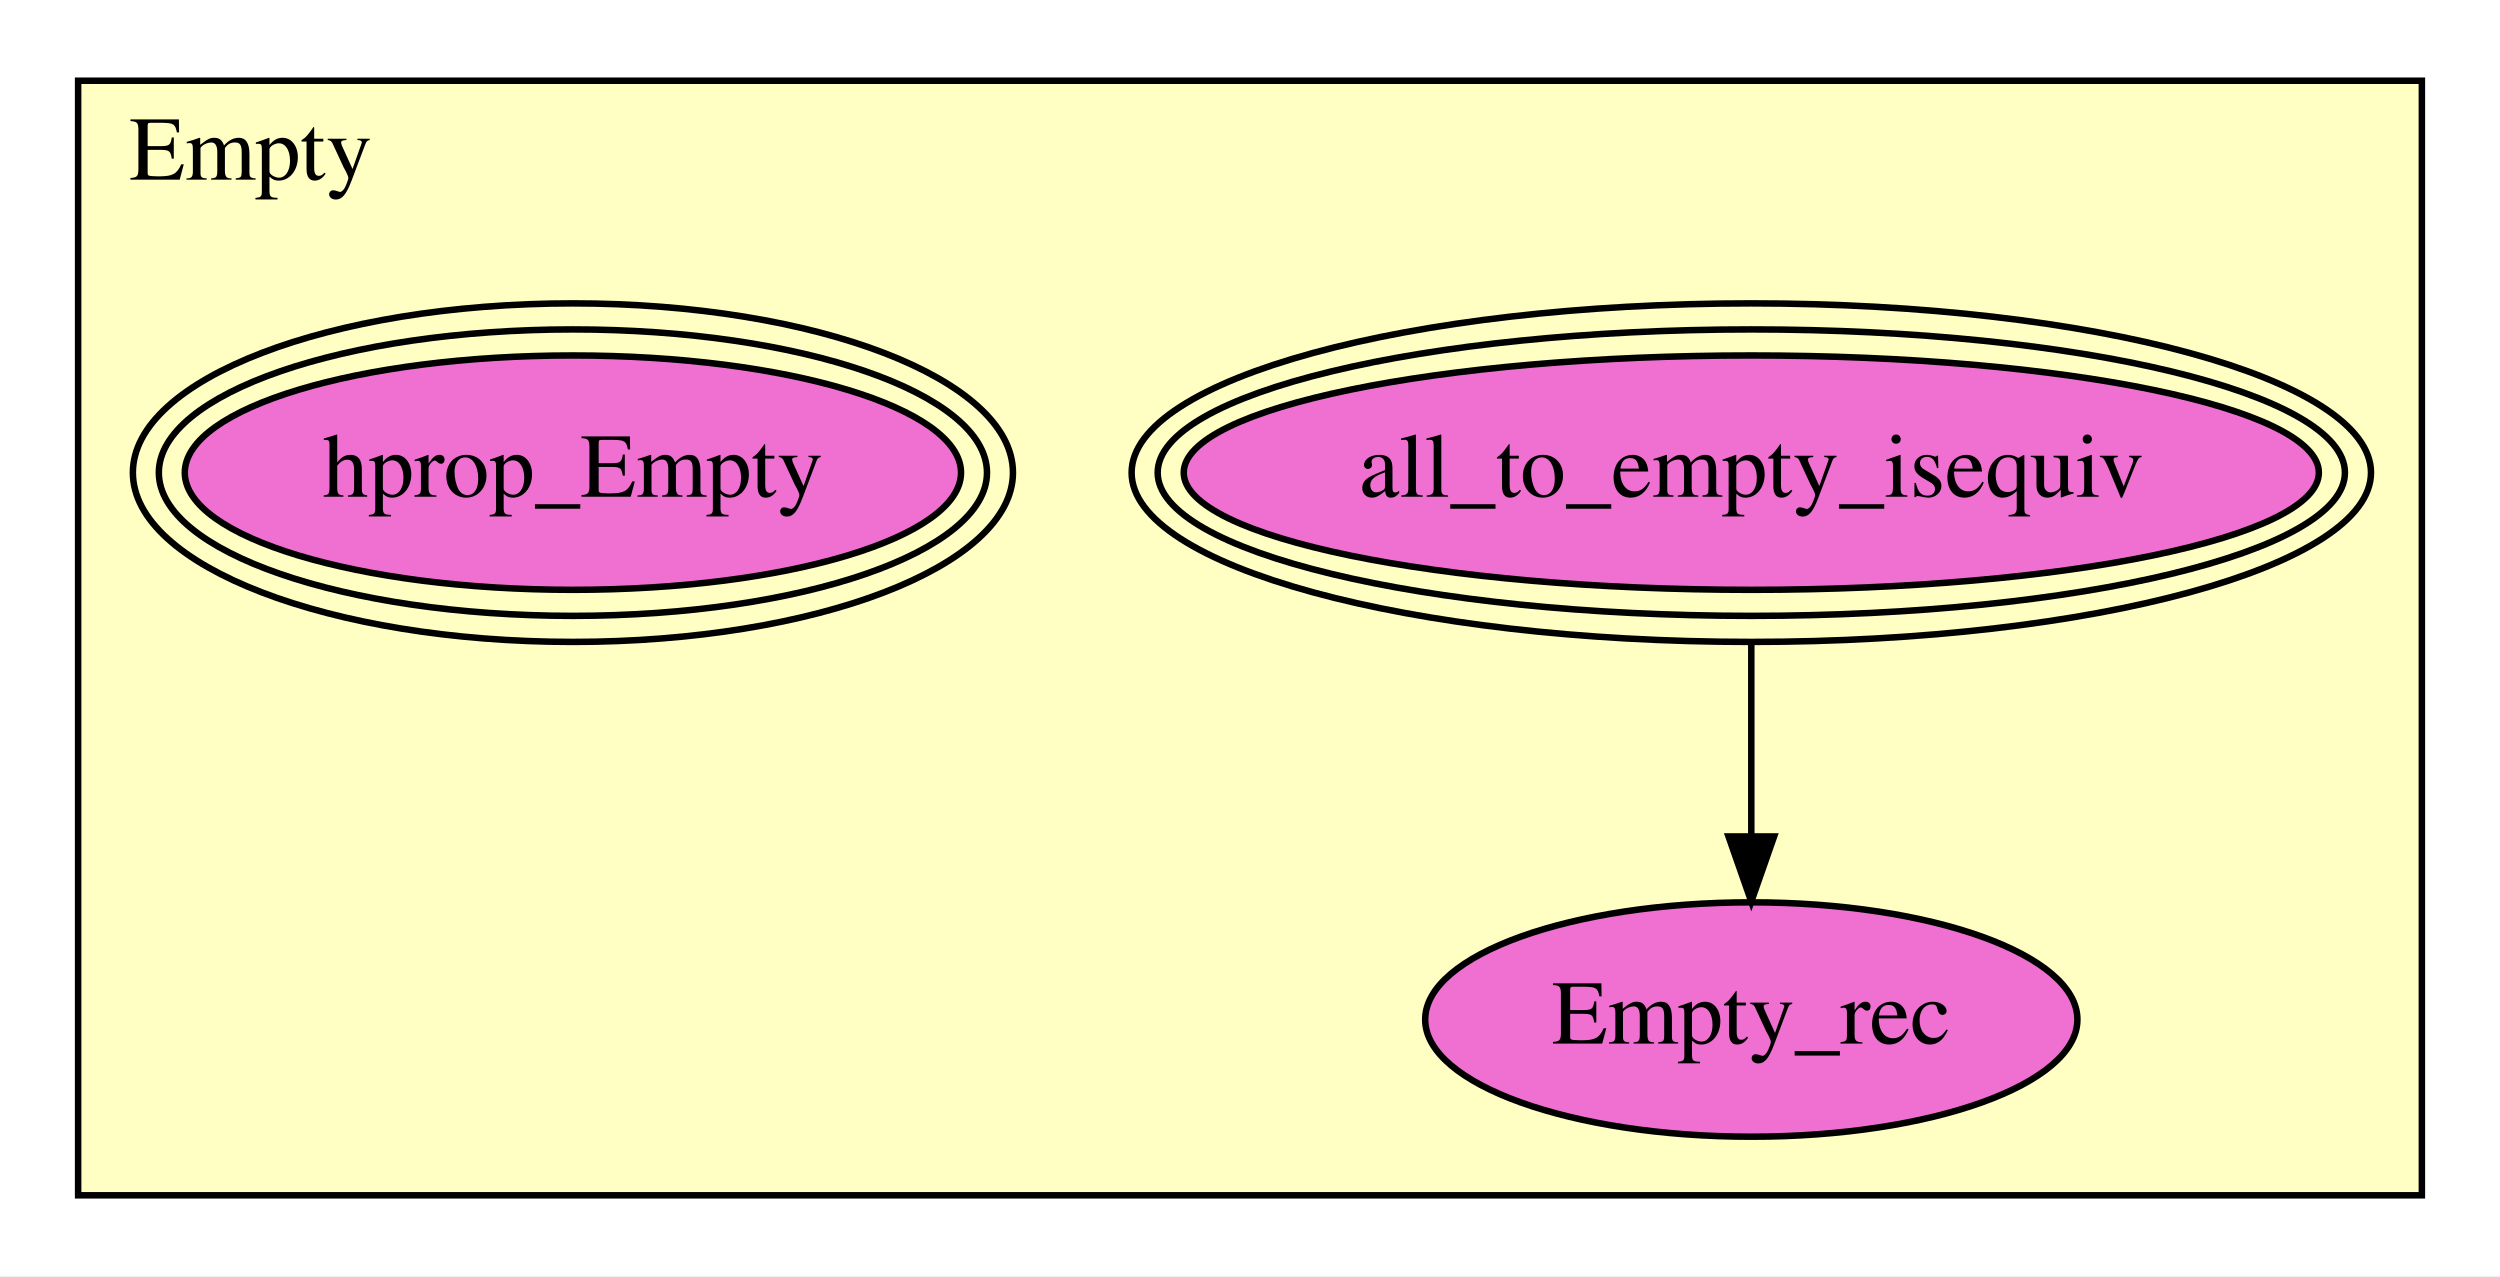
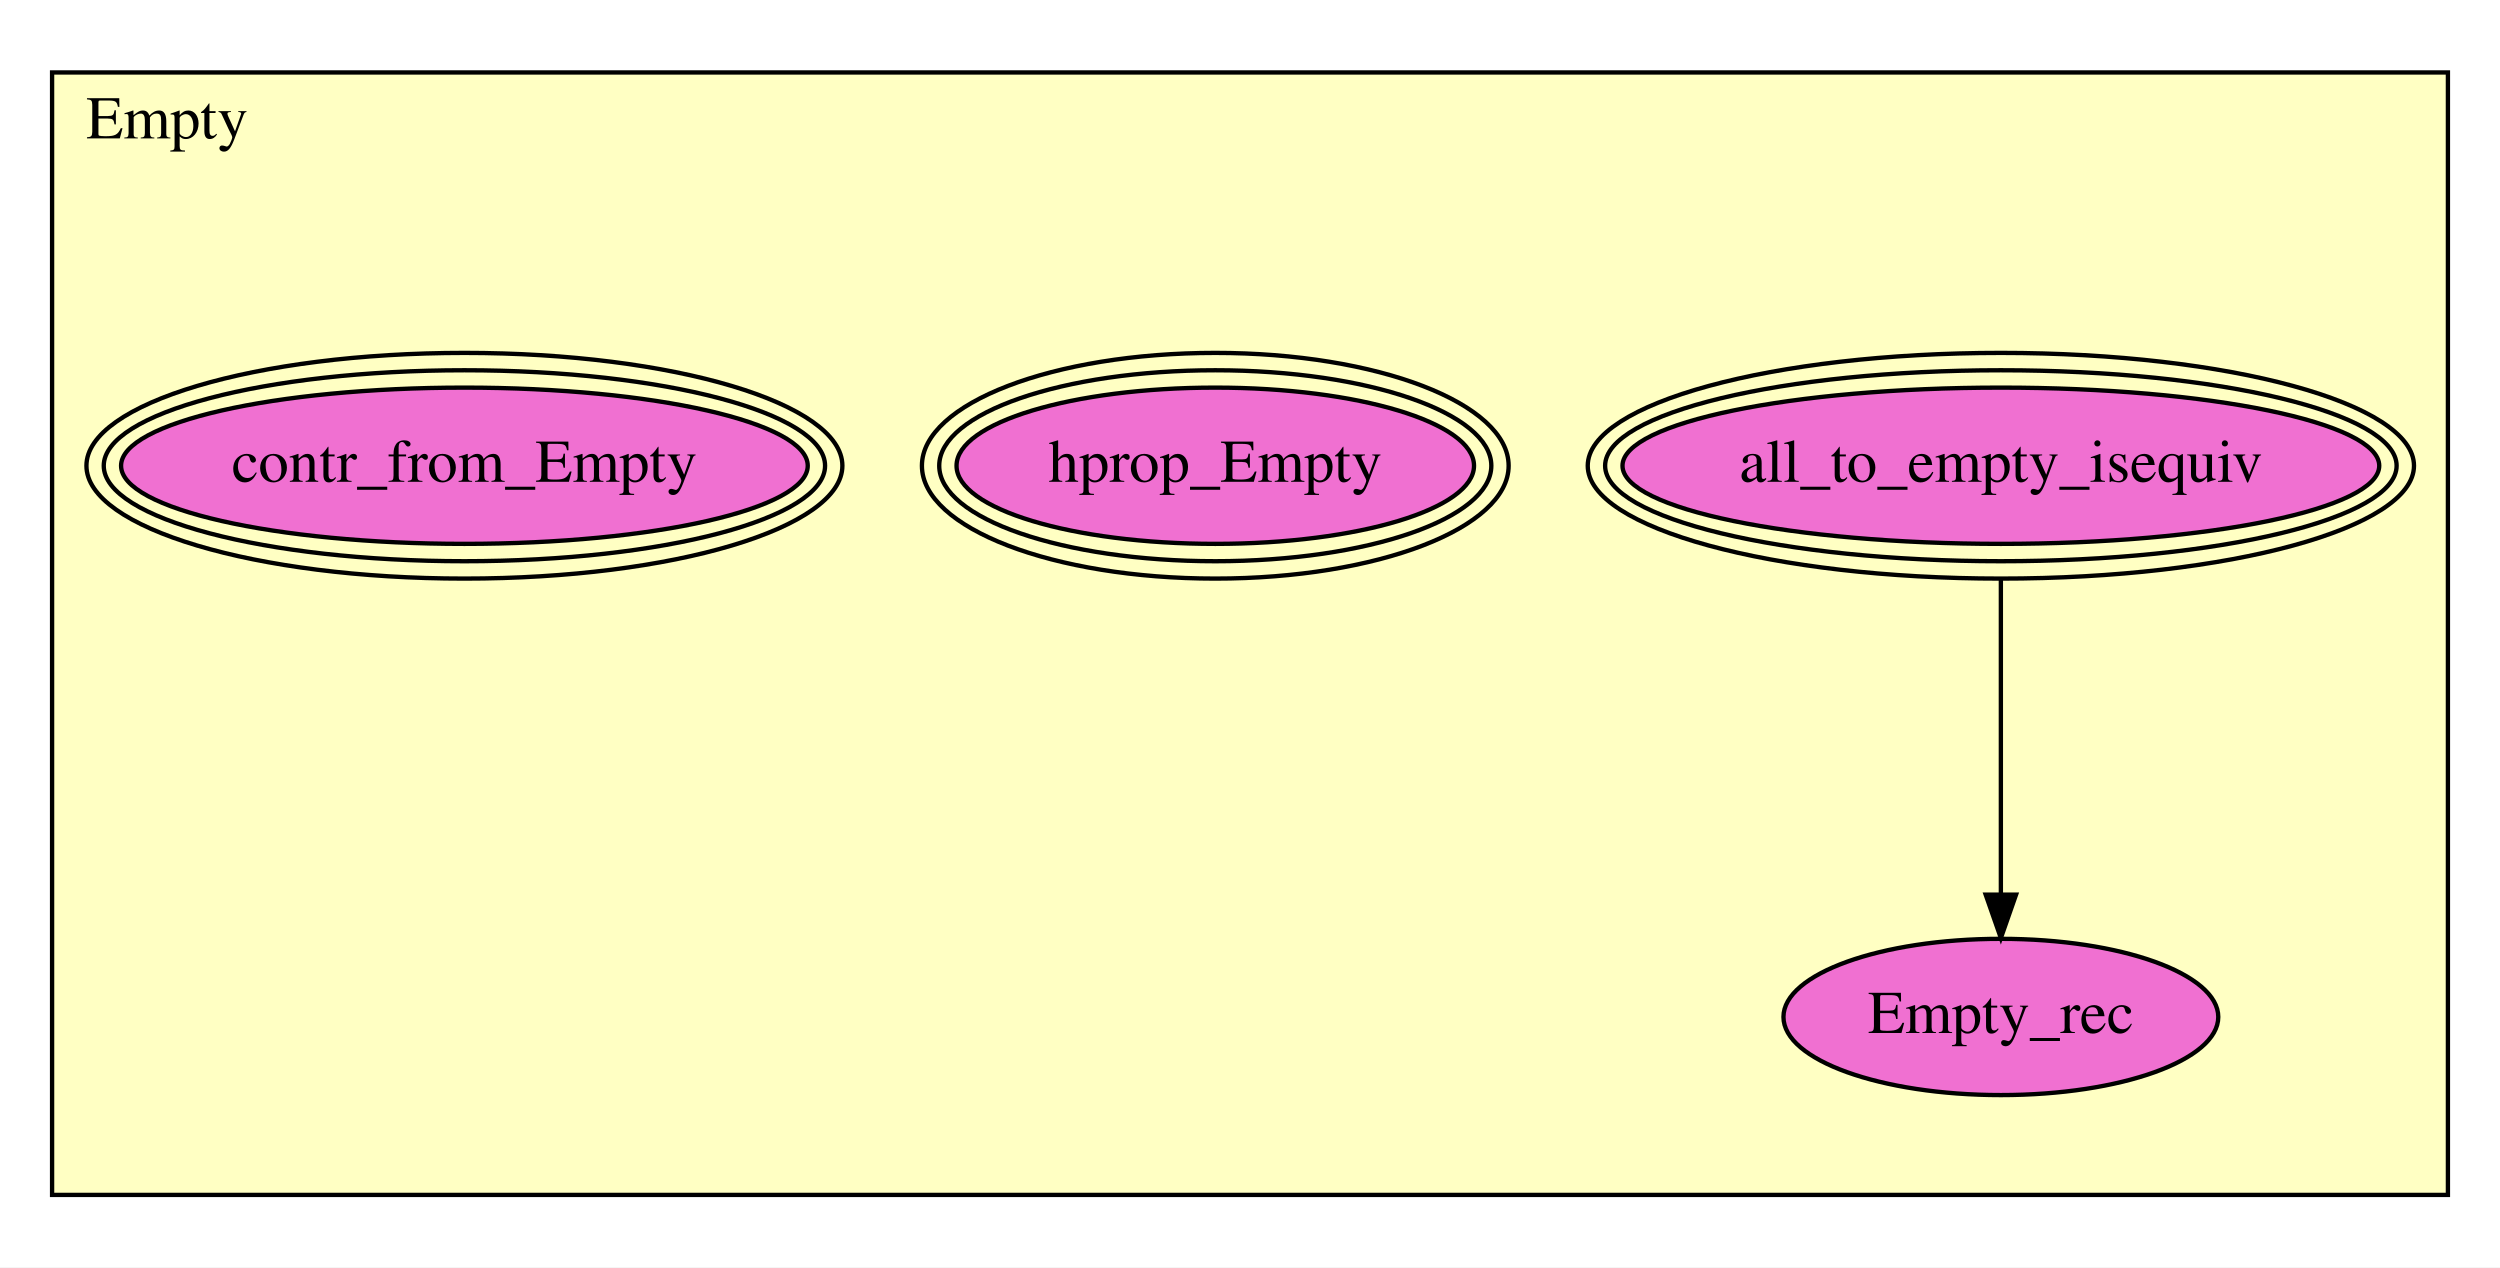
- <svg xmlns="http://www.w3.org/2000/svg" xmlns:xlink="http://www.w3.org/1999/xlink" width="384pt" height="196pt" viewBox="0.00 0.00 384.00 196.00">
-   <g id="graph0" class="graph" transform="scale(1 1) rotate(0) translate(4 192)">
-     <polygon fill="white" stroke="transparent" points="-4,4 -4,-192 380,-192 380,4 -4,4" />
+ <svg xmlns="http://www.w3.org/2000/svg" xmlns:xlink="http://www.w3.org/1999/xlink" width="576pt" height="292pt" viewBox="0.00 0.00 576.00 292.00">
+   <g id="graph0" class="graph" transform="scale(1 1) rotate(0) translate(4 288)">
+     <polygon fill="white" stroke="transparent" points="-4,4 -4,-288 572,-288 572,4 -4,4" />
    <g id="clust1" class="cluster">
-       <polygon fill="#ffffc3" stroke="black" points="8,-8.402 8,-179.598 368,-179.598 368,-8.402 8,-8.402" />
-       <text text-anchor="middle" x="34.5" y="-164.398" font-family="Times,serif" font-size="14.00">Empty</text>
+       <polygon fill="#ffffc3" stroke="black" points="8,-12.693 8,-271.307 560,-271.307 560,-12.693 8,-12.693" />
+       <text text-anchor="middle" x="34.5" y="-256.107" font-family="Times,serif" font-size="14.00">Empty</text>
    </g>
    <g id="node1" class="node">
      <g id="a_node1">
        <a xlink:href="Empty.html#all_to_empty_isequiv" xlink:title="all_to_empty_isequiv">
-           <ellipse fill="#f070d1" stroke="black" cx="265" cy="-119.402" rx="87.177" ry="18" />
-           <ellipse fill="none" stroke="black" cx="265" cy="-119.402" rx="91.181" ry="22" />
-           <ellipse fill="none" stroke="black" cx="265" cy="-119.402" rx="95.185" ry="26" />
-           <text text-anchor="middle" x="265" y="-115.702" font-family="Times,serif" font-size="14.00">all_to_empty_isequiv</text>
+           <ellipse fill="#f070d1" stroke="black" cx="457" cy="-180.693" rx="87.177" ry="18" />
+           <ellipse fill="none" stroke="black" cx="457" cy="-180.693" rx="91.181" ry="22" />
+           <ellipse fill="none" stroke="black" cx="457" cy="-180.693" rx="95.185" ry="26" />
+           <text text-anchor="middle" x="457" y="-176.993" font-family="Times,serif" font-size="14.00">all_to_empty_isequiv</text>
        </a>
      </g>
    </g>
    <g id="node2" class="node">
      <g id="a_node2">
        <a xlink:href="Empty.html#Empty_rec" xlink:title="Empty_rec">
-           <ellipse fill="#f070d1" stroke="black" cx="265" cy="-35.402" rx="50.091" ry="18" />
-           <text text-anchor="middle" x="265" y="-31.702" font-family="Times,serif" font-size="14.00">Empty_rec</text>
+           <ellipse fill="#f070d1" stroke="black" cx="457" cy="-53.693" rx="50.091" ry="18" />
+           <text text-anchor="middle" x="457" y="-49.993" font-family="Times,serif" font-size="14.00">Empty_rec</text>
        </a>
      </g>
    </g>
    <g id="edge1" class="edge">
-       <path fill="none" stroke="black" d="M265,-93.285C265,-83.907 265,-73.29 265,-63.733" />
-       <polygon fill="black" stroke="black" points="268.5,-63.516 265,-53.516 261.5,-63.516 268.5,-63.516" />
+       <path fill="none" stroke="black" d="M457,-154.686C457,-133.578 457,-103.86 457,-82.126" />
+       <polygon fill="black" stroke="black" points="460.5,-81.874 457,-71.874 453.5,-81.874 460.5,-81.874" />
    </g>
    <g id="node3" class="node">
      <g id="a_node3">
        <a xlink:href="Empty.html#hprop_Empty" xlink:title="hprop_Empty">
-           <ellipse fill="#f070d1" stroke="black" cx="84" cy="-119.402" rx="59.614" ry="18" />
-           <ellipse fill="none" stroke="black" cx="84" cy="-119.402" rx="63.602" ry="22" />
-           <ellipse fill="none" stroke="black" cx="84" cy="-119.402" rx="67.59" ry="26" />
-           <text text-anchor="middle" x="84" y="-115.702" font-family="Times,serif" font-size="14.00">hprop_Empty</text>
+           <ellipse fill="#f070d1" stroke="black" cx="276" cy="-180.693" rx="59.614" ry="18" />
+           <ellipse fill="none" stroke="black" cx="276" cy="-180.693" rx="63.602" ry="22" />
+           <ellipse fill="none" stroke="black" cx="276" cy="-180.693" rx="67.59" ry="26" />
+           <text text-anchor="middle" x="276" y="-176.993" font-family="Times,serif" font-size="14.00">hprop_Empty</text>
+         </a>
+       </g>
+     </g>
+     <g id="node4" class="node">
+       <g id="a_node4">
+         <a xlink:href="Empty.html#contr_from_Empty" xlink:title="contr_from_Empty">
+           <ellipse fill="#f070d1" stroke="black" cx="103" cy="-180.693" rx="79.105" ry="18" />
+           <ellipse fill="none" stroke="black" cx="103" cy="-180.693" rx="83.096" ry="22" />
+           <ellipse fill="none" stroke="black" cx="103" cy="-180.693" rx="87.086" ry="26" />
+           <text text-anchor="middle" x="103" y="-176.993" font-family="Times,serif" font-size="14.00">contr_from_Empty</text>
        </a>
      </g>
    </g>
  </g>
</svg>
